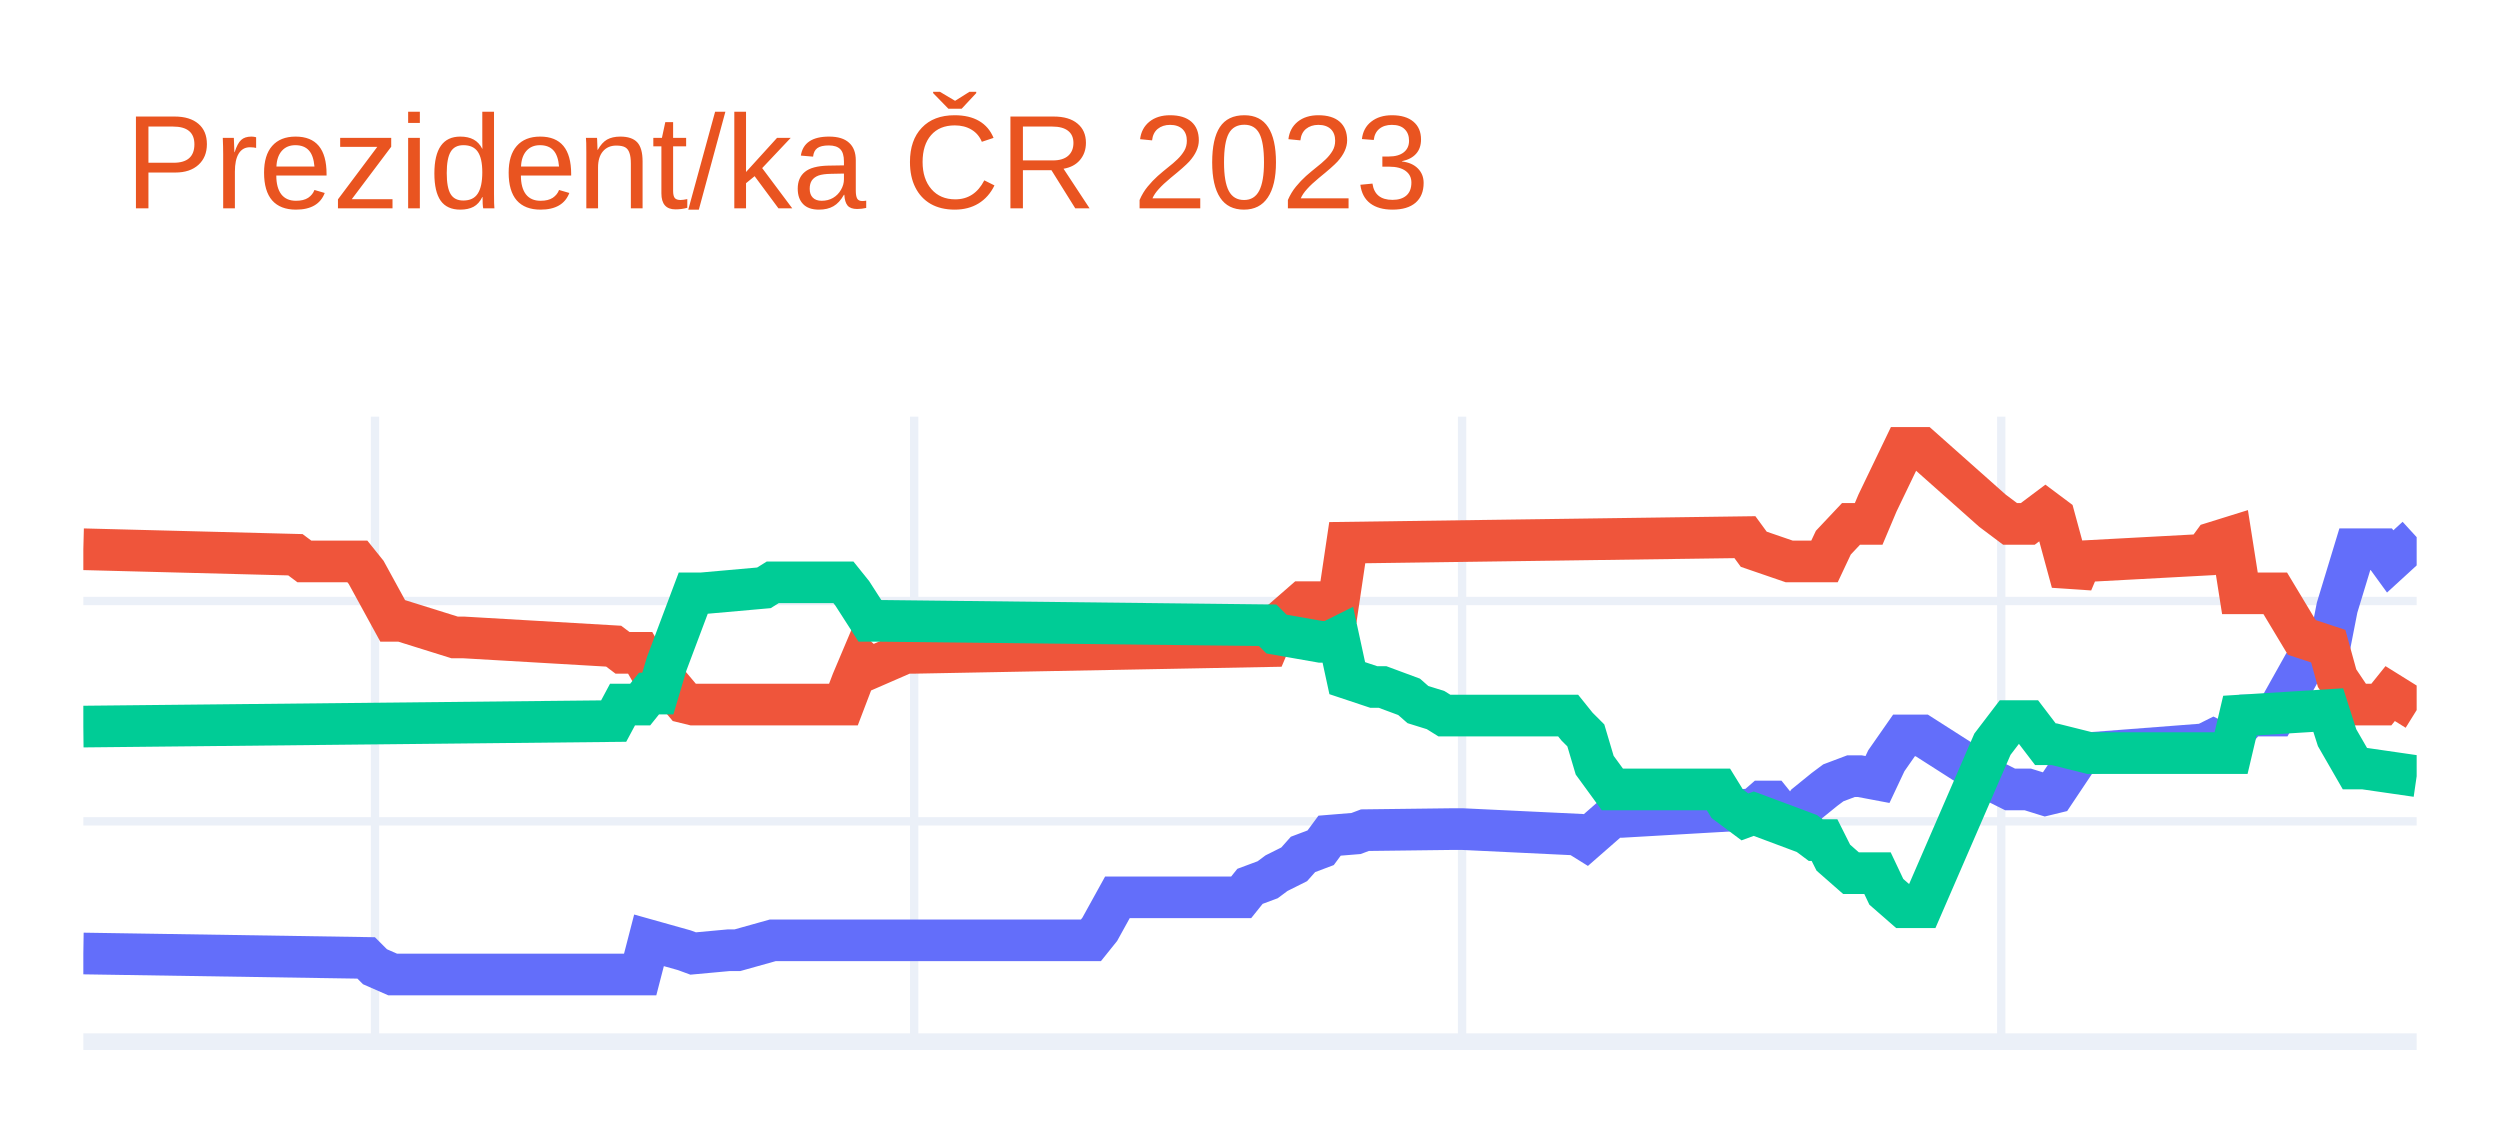
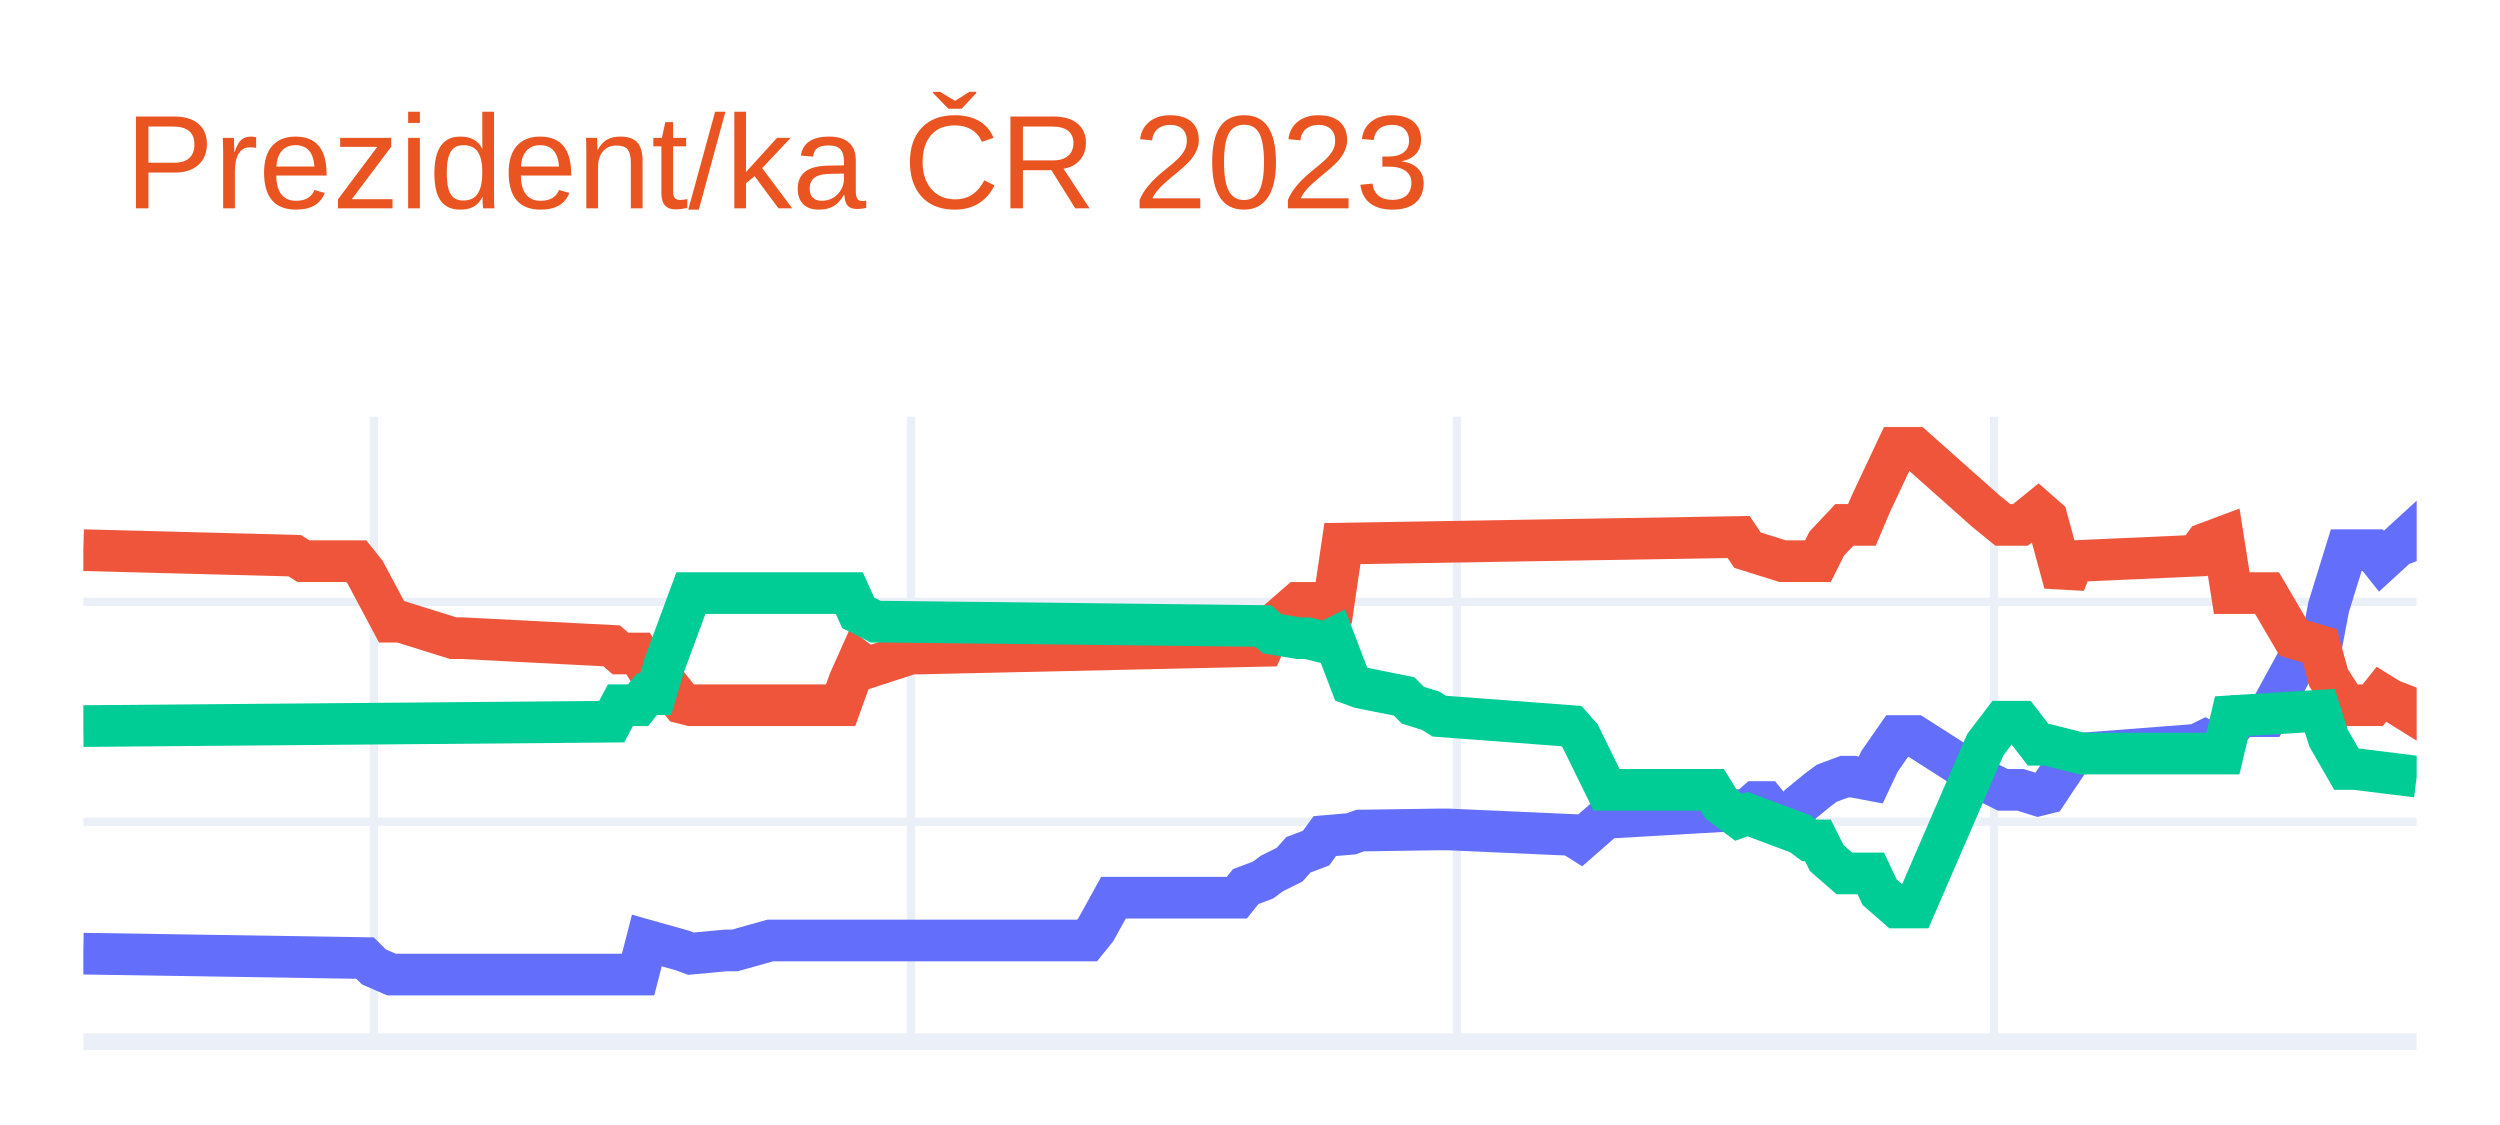
<svg xmlns="http://www.w3.org/2000/svg" class="main-svg" width="300" height="135" style="" viewBox="0 0 300 135">
  <rect x="0" y="0" width="300" height="135" style="fill: rgb(255, 255, 255); fill-opacity: 1;" />
-   <defs id="defs-5e432c">
+   <defs id="defs-757c9f">
    <g class="clips">
-       <clipPath id="clip5e432cxyplot" class="plotclip">
+       <clipPath id="clip757c9fxyplot" class="plotclip">
        <rect width="280" height="75" />
      </clipPath>
-       <clipPath class="axesclip" id="clip5e432cx">
+       <clipPath class="axesclip" id="clip757c9fx">
        <rect x="10" y="0" width="280" height="135" />
      </clipPath>
-       <clipPath class="axesclip" id="clip5e432cy">
+       <clipPath class="axesclip" id="clip757c9fy">
        <rect x="0" y="50" width="300" height="75" />
      </clipPath>
-       <clipPath class="axesclip" id="clip5e432cxy">
+       <clipPath class="axesclip" id="clip757c9fxy">
        <rect x="10" y="50" width="280" height="75" />
      </clipPath>
    </g>
    <g class="gradients" />
    <g class="patterns" />
  </defs>
  <g class="bglayer" />
  <g class="layer-below">
    <g class="imagelayer" />
    <g class="shapelayer" />
  </g>
  <g class="cartesianlayer">
    <g class="subplot xy">
      <g class="layer-subplot">
        <g class="shapelayer" />
        <g class="imagelayer" />
      </g>
      <g class="minor-gridlayer">
        <g class="x" />
        <g class="y" />
      </g>
      <g class="gridlayer">
        <g class="x">
-           <path class="xgrid crisp" transform="translate(45,0)" d="M0,50v75" style="stroke: rgb(235, 240, 248); stroke-opacity: 1; stroke-width: 1px;" />
-           <path class="xgrid crisp" transform="translate(109.7,0)" d="M0,50v75" style="stroke: rgb(235, 240, 248); stroke-opacity: 1; stroke-width: 1px;" />
-           <path class="xgrid crisp" transform="translate(175.45,0)" d="M0,50v75" style="stroke: rgb(235, 240, 248); stroke-opacity: 1; stroke-width: 1px;" />
-           <path class="xgrid crisp" transform="translate(240.15,0)" d="M0,50v75" style="stroke: rgb(235, 240, 248); stroke-opacity: 1; stroke-width: 1px;" />
+           <path class="xgrid crisp" transform="translate(44.87,0)" d="M0,50v75" style="stroke: rgb(235, 240, 248); stroke-opacity: 1; stroke-width: 1px;" />
+           <path class="xgrid crisp" transform="translate(109.32,0)" d="M0,50v75" style="stroke: rgb(235, 240, 248); stroke-opacity: 1; stroke-width: 1px;" />
+           <path class="xgrid crisp" transform="translate(174.83,0)" d="M0,50v75" style="stroke: rgb(235, 240, 248); stroke-opacity: 1; stroke-width: 1px;" />
+           <path class="xgrid crisp" transform="translate(239.28,0)" d="M0,50v75" style="stroke: rgb(235, 240, 248); stroke-opacity: 1; stroke-width: 1px;" />
        </g>
        <g class="y">
-           <path class="ygrid crisp" transform="translate(0,98.56)" d="M10,0h280" style="stroke: rgb(235, 240, 248); stroke-opacity: 1; stroke-width: 1px;" />
-           <path class="ygrid crisp" transform="translate(0,72.12)" d="M10,0h280" style="stroke: rgb(235, 240, 248); stroke-opacity: 1; stroke-width: 1px;" />
+           <path class="ygrid crisp" transform="translate(0,98.61)" d="M10,0h280" style="stroke: rgb(235, 240, 248); stroke-opacity: 1; stroke-width: 1px;" />
+           <path class="ygrid crisp" transform="translate(0,72.22)" d="M10,0h280" style="stroke: rgb(235, 240, 248); stroke-opacity: 1; stroke-width: 1px;" />
        </g>
      </g>
      <g class="zerolinelayer">
        <path class="yzl zl crisp" transform="translate(0,125)" d="M10,0h280" style="stroke: rgb(235, 240, 248); stroke-opacity: 1; stroke-width: 2px;" />
      </g>
      <path class="xlines-below" />
      <path class="ylines-below" />
      <g class="overlines-below" />
      <g class="xaxislayer-below" />
      <g class="yaxislayer-below" />
      <g class="overaxes-below" />
-       <g class="plot" transform="translate(10,50)" clip-path="url(#clip5e432cxyplot)">
+       <g class="plot" transform="translate(10,50)" clip-path="url(#clip757c9fxyplot)">
        <g class="scatterlayer mlayer">
-           <g class="trace scatter trace9dc81c" style="stroke-miterlimit: 2; opacity: 1;">
+           <g class="trace scatter trace377128" style="stroke-miterlimit: 2; opacity: 1;">
            <g class="fills" />
            <g class="errorbars" />
            <g class="lines">
-               <path class="js-line" d="M0,64.42L33.94,64.95L35,66.01L37.12,66.94L38.18,66.94L66.82,66.94L67.88,62.84L72.12,64.03L73.18,64.42L77.42,64.03L78.48,64.03L82.73,62.84L83.79,62.84L120.91,62.84L121.97,61.52L124.09,57.68L125.15,57.68L138.94,57.68L140,56.36L142.12,55.57L143.18,54.78L145.3,53.72L146.36,52.53L148.48,51.73L149.55,50.28L152.73,50.02L153.79,49.62L164.39,49.49L165.45,49.49L179.24,50.15L180.3,50.81L183.48,48.03L184.55,48.03L200.45,47.11L201.52,46.18L202.58,46.18L203.64,47.5L205.76,48.03L206.82,46.45L208.94,44.73L210,43.94L212.12,43.14L213.18,43.14L215.3,43.54L216.36,41.29L218.48,38.25L219.55,38.25L220.61,38.25L229.09,43.67L231.21,44.73L233.33,44.73L235.45,45.39L236.52,45.13L239.7,40.37L240.76,40.37L254.55,39.31L255.61,38.78L256.67,39.31L257.73,38.25L259.85,35.87L260.91,35.87L263.03,35.87L266.21,30.19L269.39,28.34L270.45,22.92L272.58,15.91L273.64,15.91L275.76,15.91L276.82,17.37L280,14.46" style="vector-effect: non-scaling-stroke; fill: none; stroke: rgb(99, 110, 250); stroke-opacity: 1; stroke-width: 5px; opacity: 1;" />
+               <path class="js-line" d="M0,64.44L33.81,64.97L34.87,66.03L36.98,66.95L38.04,66.95L66.57,66.95L67.62,62.86L71.85,64.05L72.91,64.44L77.13,64.05L78.19,64.05L82.42,62.86L83.47,62.86L120.45,62.86L121.51,61.54L123.62,57.72L124.68,57.72L138.42,57.72L139.47,56.4L141.58,55.6L142.64,54.81L144.75,53.76L145.81,52.57L147.92,51.78L148.98,50.33L152.15,50.06L153.21,49.67L162.72,49.53L163.77,49.53L178.57,50.19L179.62,50.85L182.79,48.08L183.85,48.08L199.7,47.16L200.75,46.24L201.81,46.24L202.87,47.56L204.98,48.08L206.04,46.5L208.15,44.78L209.21,43.99L211.32,43.2L212.38,43.2L214.49,43.6L215.55,41.35L217.66,38.32L218.72,38.32L219.77,38.32L228.23,43.73L230.34,44.78L232.45,44.78L234.57,45.44L235.62,45.18L238.79,40.43L239.85,40.43L253.58,39.37L254.64,38.85L255.7,39.37L256.75,38.32L258.87,35.94L259.92,35.94L262.04,35.94L265.21,30.14L268.38,28.42L269.43,22.88L271.55,16.02L272.6,16.02L274.72,16.02L275.77,17.34L278.94,14.44L280,17.34" style="vector-effect: non-scaling-stroke; fill: none; stroke: rgb(99, 110, 250); stroke-opacity: 1; stroke-width: 5px; opacity: 1;" />
            </g>
            <g class="points" />
            <g class="text" />
          </g>
-           <g class="trace scatter trace9e716a" style="stroke-miterlimit: 2; opacity: 1;">
+           <g class="trace scatter traced0b811" style="stroke-miterlimit: 2; opacity: 1;">
            <g class="fills" />
            <g class="errorbars" />
            <g class="lines">
-               <path class="js-line" d="M0,15.91L25.45,16.57L26.52,17.37L32.88,17.37L33.94,18.69L37.12,24.5L38.18,24.5L44.55,26.49L45.61,26.49L63.64,27.54L64.7,28.34L66.82,28.34L67.88,30.19L68.94,30.19L70,31.77L72.12,34.29L73.18,34.55L91.21,34.55L92.27,31.77L93.33,29.26L94.39,30.19L98.64,28.34L99.7,28.34L142.12,27.54L143.18,25.03L146.36,22.26L147.42,22.26L150.61,22.26L151.67,15.12L199.39,14.46L200.45,15.91L204.7,17.37L205.76,17.37L208.94,17.37L210,15.12L212.12,12.87L213.18,12.87L214.24,12.87L215.3,10.36L218.48,3.75L219.55,3.75L220.61,3.75L229.09,11.28L231.21,12.87L233.33,12.87L235.45,11.28L236.52,12.08L238.64,19.88L239.7,17.37L254.55,16.57L255.61,15.12L257.73,14.46L258.79,21.2L263.03,21.2L266.21,26.49L269.39,27.54L270.45,31.38L272.58,34.55L273.64,34.55L275.76,34.55L276.82,33.23L280,35.21" style="vector-effect: non-scaling-stroke; fill: none; stroke: rgb(239, 85, 59); stroke-opacity: 1; stroke-width: 5px; opacity: 1;" />
+               <path class="js-line" d="M0,16.02L25.36,16.68L26.42,17.34L32.75,17.34L33.81,18.66L36.98,24.6L38.04,24.6L44.38,26.58L45.43,26.58L63.4,27.5L64.45,28.42L66.57,28.42L67.62,30.14L68.68,30.14L69.74,31.72L71.85,34.36L72.91,34.63L90.87,34.63L91.92,31.72L92.98,29.35L94.04,30.14L99.32,28.42L100.38,28.42L141.58,27.5L142.64,25.12L145.81,22.35L146.87,22.35L150.04,22.35L151.09,15.23L198.64,14.44L199.7,16.02L203.92,17.34L204.98,17.34L208.15,17.34L209.21,15.23L211.32,12.99L212.38,12.99L213.43,12.99L214.49,10.48L217.66,3.75L218.72,3.75L219.77,3.75L228.23,11.27L230.34,12.99L232.45,12.99L234.57,11.27L235.62,12.19L237.74,19.98L238.79,17.34L253.58,16.68L254.64,15.23L256.75,14.44L257.81,21.17L262.04,21.17L265.21,26.58L268.38,27.5L269.43,31.33L271.55,34.63L272.6,34.63L274.72,34.63L275.77,33.31L278.94,35.28L280,32.51" style="vector-effect: non-scaling-stroke; fill: none; stroke: rgb(239, 85, 59); stroke-opacity: 1; stroke-width: 5px; opacity: 1;" />
            </g>
            <g class="points" />
            <g class="text" />
          </g>
-           <g class="trace scatter trace543a6b" style="stroke-miterlimit: 2; opacity: 1;">
+           <g class="trace scatter trace3bf882" style="stroke-miterlimit: 2; opacity: 1;">
            <g class="fills" />
            <g class="errorbars" />
            <g class="lines">
-               <path class="js-line" d="M0,37.19L63.64,36.53L64.7,34.55L66.82,34.55L67.88,33.23L68.94,33.23L70,29.66L73.18,21.2L74.24,21.2L81.67,20.54L82.73,19.88L91.21,19.88L92.27,21.2L94.39,24.5L95.45,24.5L142.12,25.03L143.18,26.09L148.48,27.02L149.55,27.02L150.61,26.49L151.67,31.38L154.85,32.44L155.91,32.44L159.09,33.62L160.15,34.55L162.27,35.21L163.33,35.87L178.18,35.87L179.24,37.19L180.3,38.25L181.36,41.82L183.48,44.73L184.55,44.73L196.21,44.73L197.27,46.45L199.39,48.03L200.45,47.64L206.82,50.02L207.88,50.81L208.94,50.81L210,52.92L212.12,54.78L213.18,54.78L215.3,54.78L216.36,57.02L218.48,58.87L219.55,58.87L220.61,58.87L229.09,39.31L231.21,36.53L233.33,36.53L235.45,39.31L236.52,39.31L240.76,40.37L241.82,40.37L257.73,40.37L258.79,35.87L269.39,35.21L270.45,38.52L272.58,42.22L273.64,42.22L280,43.14" style="vector-effect: non-scaling-stroke; fill: none; stroke: rgb(0, 204, 150); stroke-opacity: 1; stroke-width: 5px; opacity: 1;" />
+               <path class="js-line" d="M0,37.13L63.4,36.6L64.45,34.63L66.57,34.63L67.62,33.31L68.68,33.31L69.74,29.74L72.91,21.17L73.96,21.17L91.92,21.17L92.98,23.54L95.09,24.6L96.15,24.6L141.58,25.12L142.64,26.05L145.81,26.58L146.87,26.58L148.98,27.1L150.04,26.58L152.15,32.12L153.21,32.51L158.49,33.57L159.55,34.63L161.66,35.28L162.72,35.94L178.57,37.13L179.62,38.32L182.79,44.78L183.85,44.78L195.47,44.78L196.53,46.5L198.64,48.08L199.7,47.69L206.04,50.06L207.09,50.85L208.15,50.85L209.21,52.97L211.32,54.81L212.38,54.81L214.49,54.81L215.55,57.06L217.66,58.9L218.72,58.9L219.77,58.9L228.23,39.37L230.34,36.6L232.45,36.6L234.57,39.37L235.62,39.37L239.85,40.43L240.91,40.43L256.75,40.43L257.81,35.94L268.38,35.28L269.43,38.58L271.55,42.28L272.6,42.28L280,43.2" style="vector-effect: non-scaling-stroke; fill: none; stroke: rgb(0, 204, 150); stroke-opacity: 1; stroke-width: 5px; opacity: 1;" />
            </g>
            <g class="points" />
            <g class="text" />
          </g>
        </g>
      </g>
      <g class="overplot" />
      <path class="xlines-above crisp" d="M0,0" style="fill: none;" />
      <path class="ylines-above crisp" d="M0,0" style="fill: none;" />
      <g class="overlines-above" />
      <g class="xaxislayer-above" />
      <g class="yaxislayer-above" />
      <g class="overaxes-above" />
    </g>
  </g>
  <g class="polarlayer" />
  <g class="smithlayer" />
  <g class="ternarylayer" />
  <g class="geolayer" />
  <g class="funnelarealayer" />
  <g class="pielayer" />
  <g class="iciclelayer" />
  <g class="treemaplayer" />
  <g class="sunburstlayer" />
  <g class="glimages" />
-   <defs id="topdefs-5e432c">
+   <defs id="topdefs-757c9f">
    <g class="clips" />
  </defs>
  <g class="layer-above">
    <g class="imagelayer" />
    <g class="shapelayer" />
  </g>
  <g class="infolayer">
    <g class="g-gtitle">
      <text class="gtitle" x="15" y="25" text-anchor="start" dy="0em" style="font-family: Ubuntu, verdana, arial, sans-serif; font-size: 16px; fill: rgb(233, 84, 32); opacity: 1; font-weight: normal; white-space: pre;">Prezident/ka ČR 2023</text>
    </g>
    <g class="g-xtitle" />
    <g class="g-ytitle" />
  </g>
</svg>
